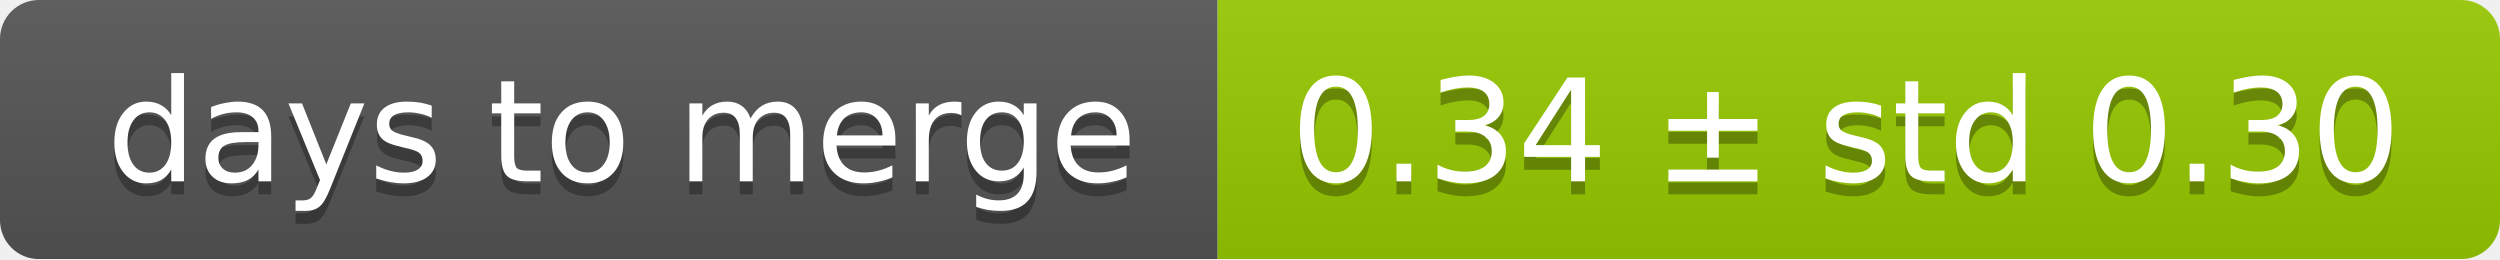
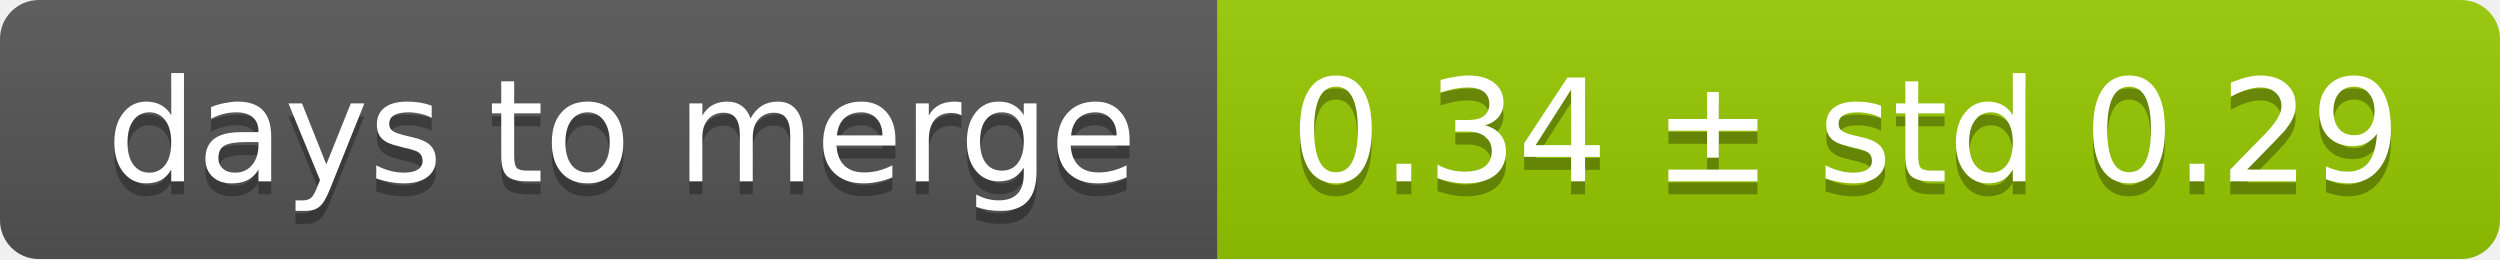
<svg xmlns="http://www.w3.org/2000/svg" width="193" height="20">
  <linearGradient id="smooth" x2="0" y2="100%">
    <stop offset="0" stop-color="#bbb" stop-opacity=".1" />
    <stop offset="1" stop-opacity=".1" />
  </linearGradient>
  <mask id="round">
    <rect width="193" height="20" rx="3" fill="#fff" />
  </mask>
  <g mask="url(#round)">
    <rect width="94" height="20" fill="#555" />
    <rect x="94" width="99" height="20" fill="#97ca00" />
    <rect width="193" height="20" fill="url(#smooth)" />
  </g>
  <g fill="#fff" text-anchor="middle" font-family="DejaVu Sans,Verdana,Geneva,sans-serif" font-size="11">
    <text x="48" y="15" fill="#010101" fill-opacity=".3">days to merge</text>
    <text x="48" y="14">days to merge</text>
-     <text x="142.5" y="15" fill="#010101" fill-opacity=".3">0.34 ± std 0.30</text>
-     <text x="142.5" y="14">0.34 ± std 0.30</text>
+     <text x="142.5" y="15" fill="#010101" fill-opacity=".3">0.34 ± std 0.29</text>
+     <text x="142.5" y="14">0.34 ± std 0.29</text>
  </g>
</svg>
